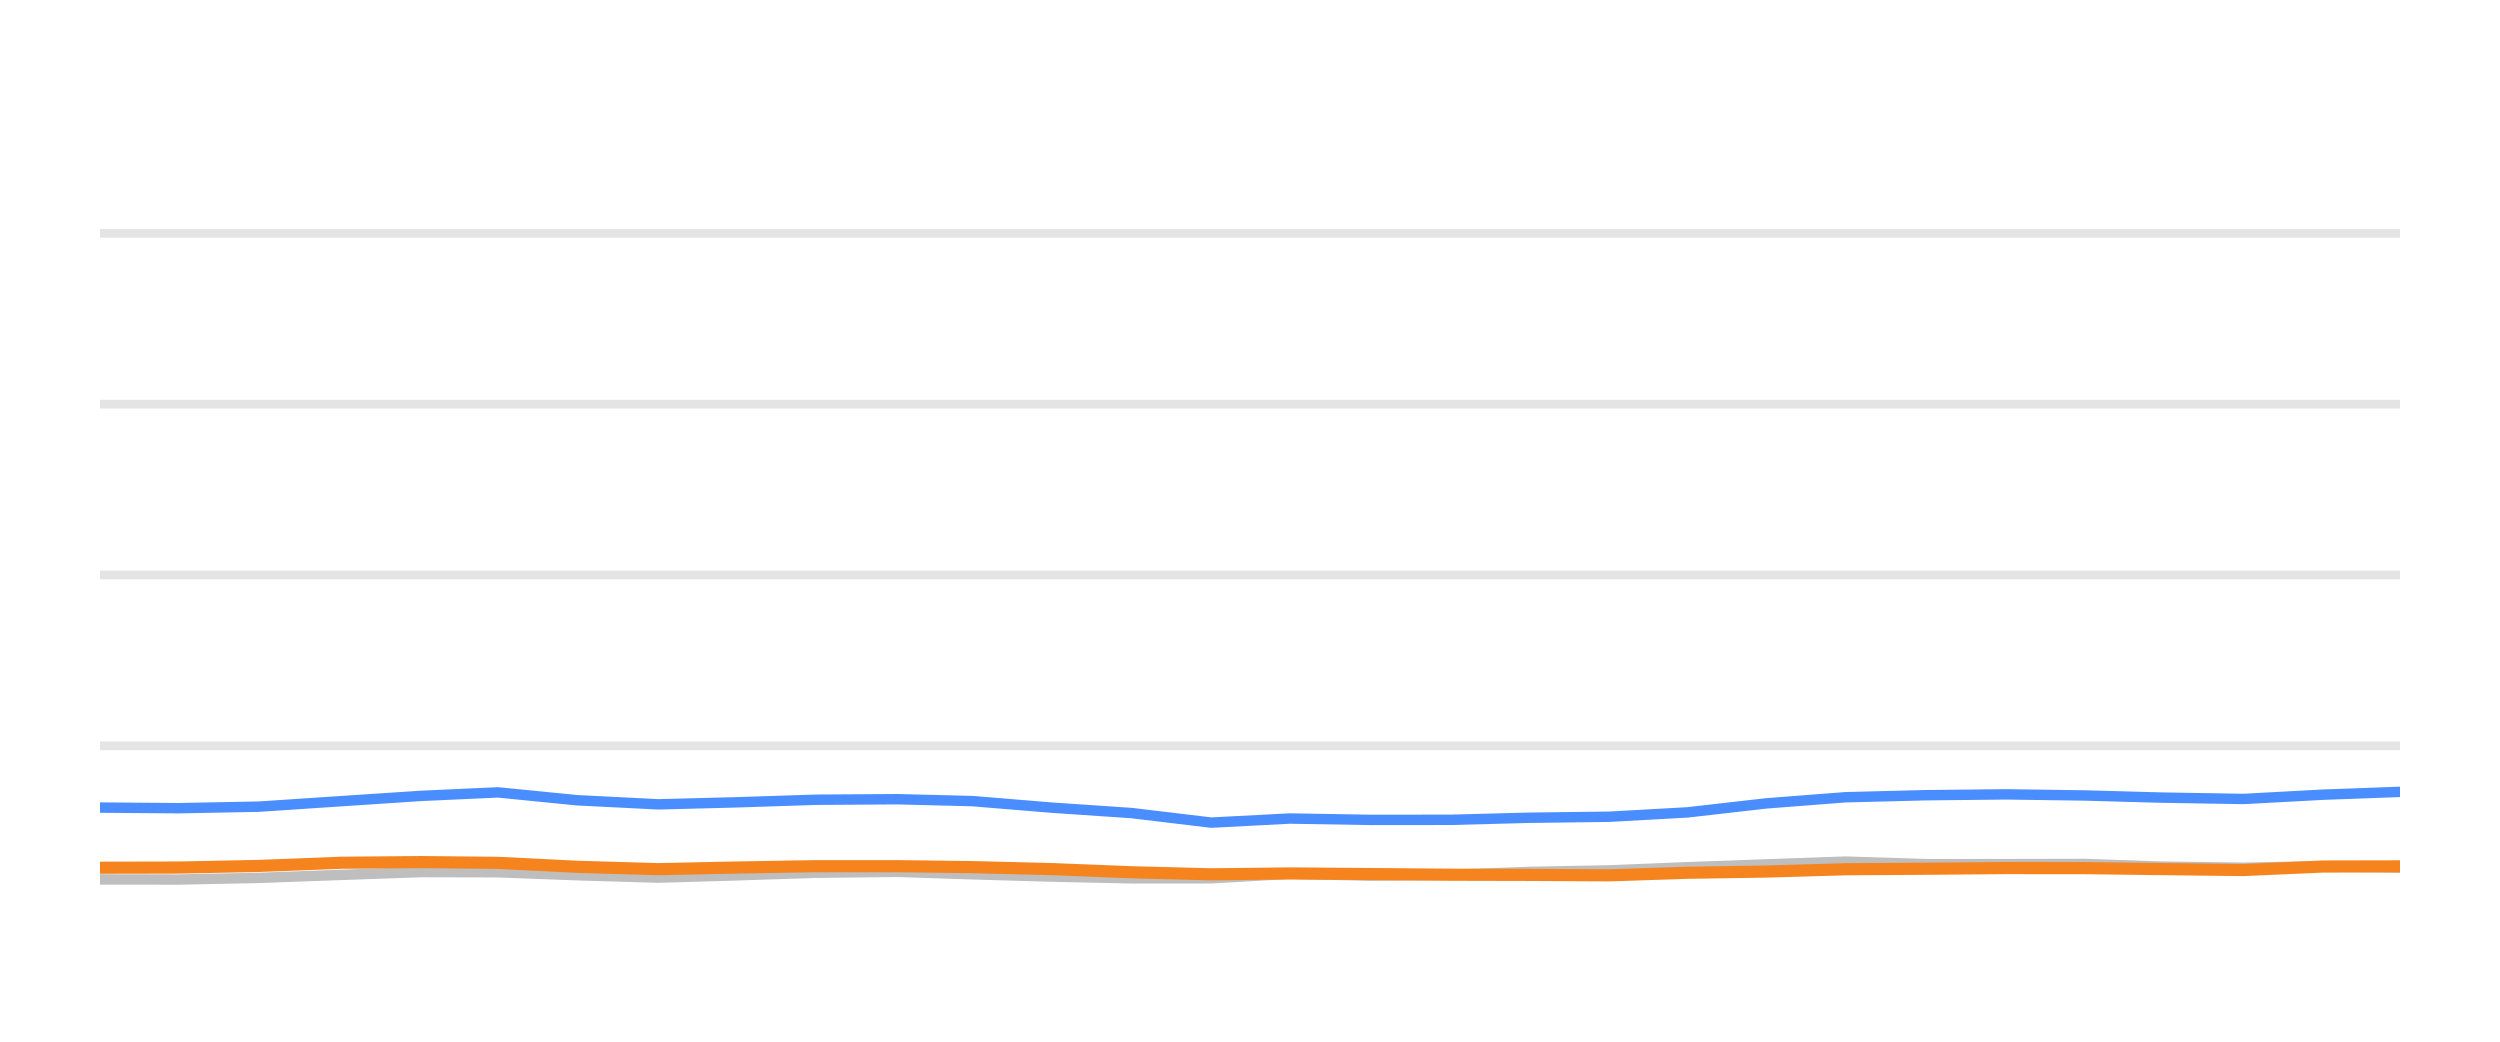
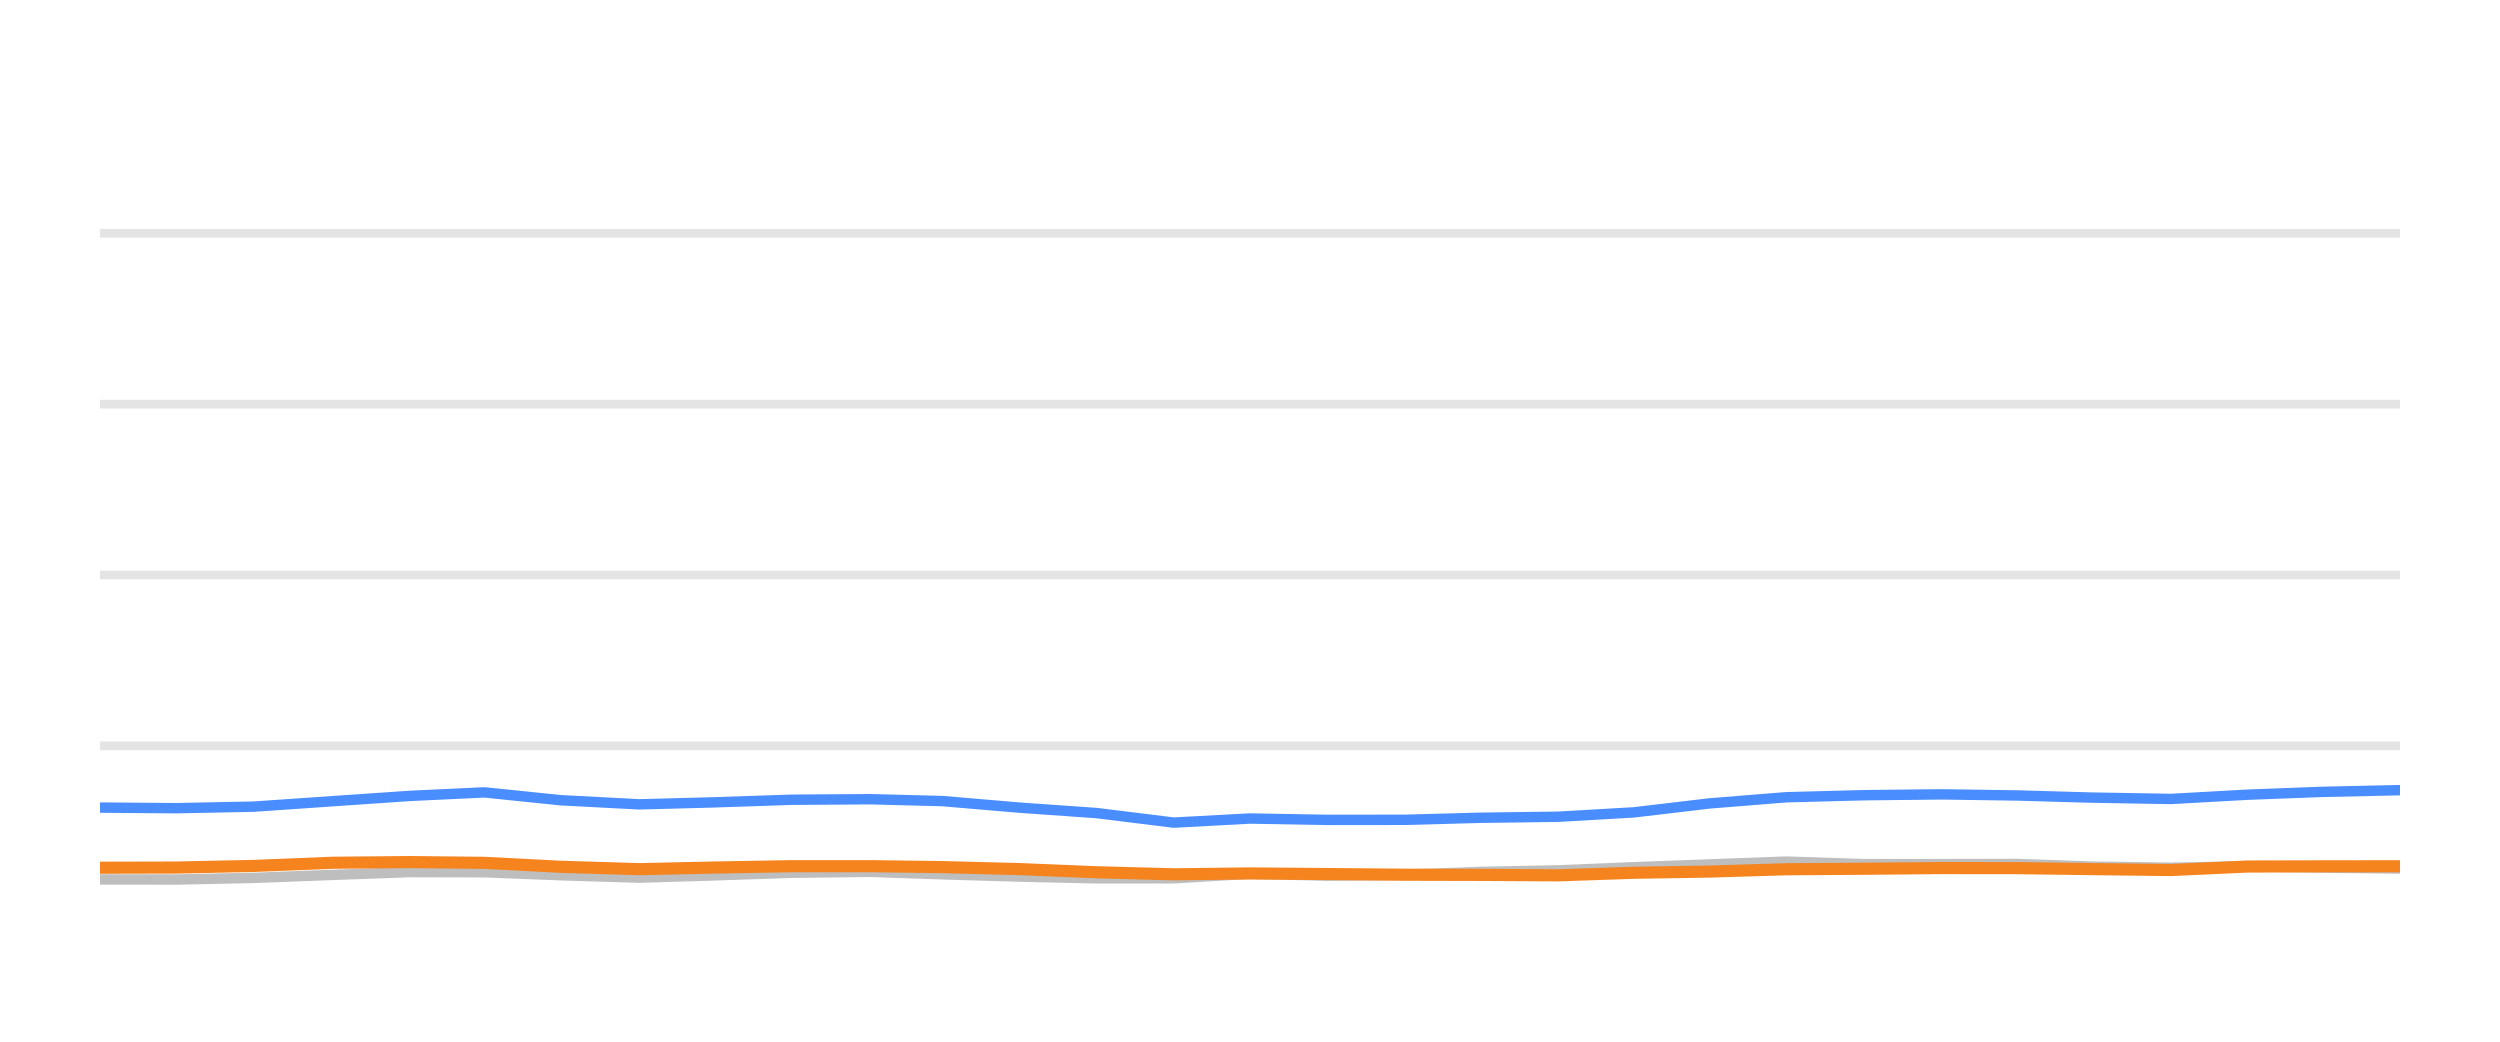
<svg xmlns="http://www.w3.org/2000/svg" width="144pt" height="60pt" viewBox="0 0 144 60" version="1.1">
  <defs>
    <style type="text/css">*{stroke-linejoin: round; stroke-linecap: butt}</style>
  </defs>
  <g id="figure_1">
    <g id="patch_1">
      <path d="M 0 60  L 144 60  L 144 0  L 0 0  L 0 60  z " style="fill: none; opacity: 0" />
    </g>
    <g id="axes_1">
      <g id="patch_2">
        <path d="M 5.76 52.8  L 138.24 52.8  L 138.24 3.6  L 5.76 3.6  L 5.76 52.8  z " style="fill: none" />
      </g>
      <g id="matplotlib.axis_1" />
      <g id="matplotlib.axis_2" />
      <g id="line2d_1">
-         <path d="M 5.76 42.96  L 138.24 42.96  " clip-path="url(#pd17b0a5565)" style="fill: none; stroke: #b2b2b2; stroke-opacity: 0.35; stroke-width: 0.5; stroke-linecap: square" />
+         <path d="M 5.76 42.96  L 138.24 42.96  " clip-path="url(#p94a34a4198)" style="fill: none; stroke: #b2b2b2; stroke-opacity: 0.35; stroke-width: 0.5; stroke-linecap: square" />
      </g>
      <g id="line2d_2">
-         <path d="M 5.76 33.12  L 138.24 33.12  " clip-path="url(#pd17b0a5565)" style="fill: none; stroke: #b2b2b2; stroke-opacity: 0.35; stroke-width: 0.5; stroke-linecap: square" />
+         <path d="M 5.76 33.12  L 138.24 33.12  " clip-path="url(#p94a34a4198)" style="fill: none; stroke: #b2b2b2; stroke-opacity: 0.35; stroke-width: 0.5; stroke-linecap: square" />
      </g>
      <g id="line2d_3">
-         <path d="M 5.76 23.28  L 138.24 23.28  " clip-path="url(#pd17b0a5565)" style="fill: none; stroke: #b2b2b2; stroke-opacity: 0.35; stroke-width: 0.5; stroke-linecap: square" />
+         <path d="M 5.76 23.28  L 138.24 23.28  " clip-path="url(#p94a34a4198)" style="fill: none; stroke: #b2b2b2; stroke-opacity: 0.35; stroke-width: 0.5; stroke-linecap: square" />
      </g>
      <g id="line2d_4">
-         <path d="M 5.76 13.44  L 138.24 13.44  " clip-path="url(#pd17b0a5565)" style="fill: none; stroke: #b2b2b2; stroke-opacity: 0.35; stroke-width: 0.5; stroke-linecap: square" />
+         <path d="M 5.76 13.44  L 138.24 13.44  " clip-path="url(#p94a34a4198)" style="fill: none; stroke: #b2b2b2; stroke-opacity: 0.35; stroke-width: 0.5; stroke-linecap: square" />
      </g>
      <g id="line2d_5">
-         <path d="M 5.76 50.655  L 10.304 50.66  L 14.915 50.566  L 19.644 50.394  L 24.248 50.232  L 28.68 50.242  L 33.235 50.414  L 37.92 50.552  L 42.315 50.424  L 46.987 50.271  L 51.699 50.217  L 56.003 50.36  L 60.597 50.493  L 65.173 50.591  L 69.774 50.591  L 74.295 50.33  L 78.96 50.438  L 83.57 50.389  L 88.059 50.222  L 92.703 50.133  L 97.201 49.951  L 101.728 49.789  L 106.286 49.627  L 110.931 49.774  L 115.552 49.774  L 120.061 49.764  L 124.514 49.917  L 129.231 49.981  L 133.798 49.897  L 138.24 49.971  " clip-path="url(#pd17b0a5565)" style="fill: none; stroke: #bebebe; stroke-width: 0.6; stroke-linecap: round" />
+         <path d="M 5.76 50.655  L 10.15 50.66  L 14.604 50.566  L 19.174 50.394  L 23.621 50.232  L 27.903 50.242  L 32.304 50.414  L 36.831 50.552  L 41.076 50.424  L 45.591 50.271  L 50.142 50.217  L 54.3 50.36  L 58.739 50.493  L 63.16 50.591  L 67.605 50.591  L 71.973 50.33  L 76.48 50.438  L 80.934 50.389  L 85.271 50.222  L 89.758 50.133  L 94.103 49.951  L 98.477 49.789  L 102.88 49.627  L 107.367 49.774  L 111.833 49.774  L 116.189 49.764  L 120.491 49.917  L 125.047 49.981  L 129.46 49.897  L 133.751 49.971  L 138.24 50.03  " clip-path="url(#p94a34a4198)" style="fill: none; stroke: #bebebe; stroke-width: 0.6; stroke-linecap: round" />
      </g>
      <g id="line2d_6">
-         <path d="M 5.76 46.517  L 10.304 46.552  L 14.915 46.463  L 19.644 46.148  L 24.248 45.843  L 28.68 45.641  L 33.235 46.094  L 37.92 46.33  L 42.315 46.217  L 46.987 46.065  L 51.699 46.035  L 56.003 46.143  L 60.597 46.522  L 65.173 46.832  L 69.774 47.383  L 74.295 47.147  L 78.96 47.226  L 83.57 47.221  L 88.059 47.103  L 92.703 47.044  L 97.201 46.793  L 101.728 46.276  L 106.286 45.922  L 110.931 45.804  L 115.552 45.755  L 120.061 45.819  L 124.514 45.942  L 129.231 46.02  L 133.798 45.774  L 138.24 45.612  " clip-path="url(#pd17b0a5565)" style="fill: none; stroke: #4a8dff; stroke-width: 0.6; stroke-linecap: round" />
+         <path d="M 5.76 46.517  L 10.15 46.552  L 14.604 46.463  L 19.174 46.148  L 23.621 45.843  L 27.903 45.641  L 32.304 46.094  L 36.831 46.33  L 41.076 46.217  L 45.591 46.065  L 50.142 46.035  L 54.3 46.143  L 58.739 46.522  L 63.16 46.832  L 67.605 47.383  L 71.973 47.147  L 76.48 47.226  L 80.934 47.221  L 85.271 47.103  L 89.758 47.044  L 94.103 46.793  L 98.477 46.276  L 102.88 45.922  L 107.367 45.804  L 111.833 45.755  L 116.189 45.819  L 120.491 45.942  L 125.047 46.02  L 129.46 45.774  L 133.751 45.612  L 138.24 45.513  " clip-path="url(#p94a34a4198)" style="fill: none; stroke: #4a8dff; stroke-width: 0.6; stroke-linecap: round" />
      </g>
      <g id="line2d_7">
-         <path d="M 5.76 49.981  L 10.304 49.971  L 14.915 49.878  L 19.644 49.695  L 24.248 49.656  L 28.68 49.7  L 33.235 49.927  L 37.92 50.064  L 42.315 49.971  L 46.987 49.892  L 51.699 49.892  L 56.003 49.946  L 60.597 50.06  L 65.173 50.242  L 69.774 50.36  L 74.295 50.31  L 78.96 50.345  L 83.57 50.384  L 88.059 50.394  L 92.703 50.419  L 97.201 50.271  L 101.728 50.202  L 106.286 50.069  L 110.931 50.04  L 115.552 50.001  L 120.061 50.005  L 124.514 50.06  L 129.231 50.114  L 133.798 49.912  L 138.24 49.902  " clip-path="url(#pd17b0a5565)" style="fill: none; stroke: #f5841e; stroke-width: 0.7; stroke-linecap: round" />
+         <path d="M 5.76 49.981  L 10.15 49.971  L 14.604 49.878  L 19.174 49.695  L 23.621 49.656  L 27.903 49.7  L 32.304 49.927  L 36.831 50.064  L 41.076 49.971  L 45.591 49.892  L 50.142 49.892  L 54.3 49.946  L 58.739 50.06  L 63.16 50.242  L 67.605 50.36  L 71.973 50.31  L 76.48 50.345  L 80.934 50.384  L 85.271 50.394  L 89.758 50.419  L 94.103 50.271  L 98.477 50.202  L 102.88 50.069  L 107.367 50.04  L 111.833 50.001  L 116.189 50.005  L 120.491 50.06  L 125.047 50.114  L 129.46 49.912  L 133.751 49.902  L 138.24 49.897  " clip-path="url(#p94a34a4198)" style="fill: none; stroke: #f5841e; stroke-width: 0.7; stroke-linecap: round" />
      </g>
    </g>
  </g>
  <defs>
-     <clipPath id="pd17b0a5565">
+     <clipPath id="p94a34a4198">
      <rect x="5.76" y="3.6" width="132.48" height="49.2" />
    </clipPath>
  </defs>
</svg>
